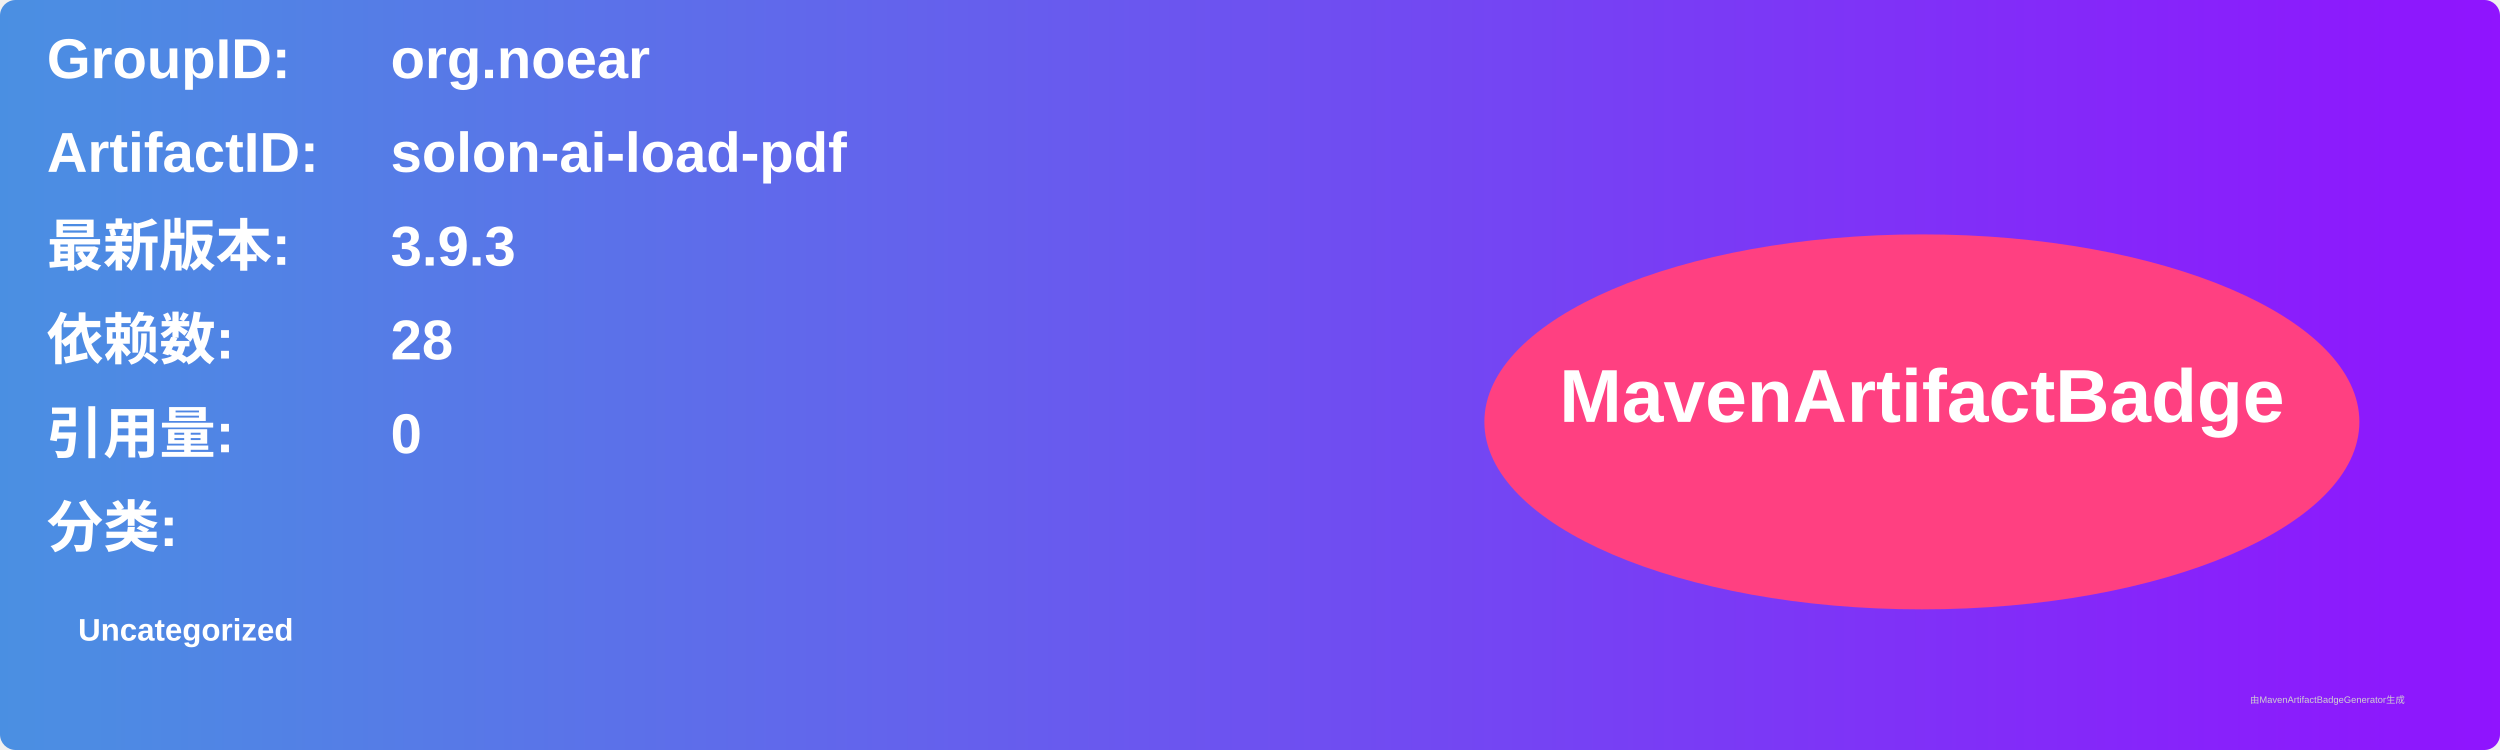
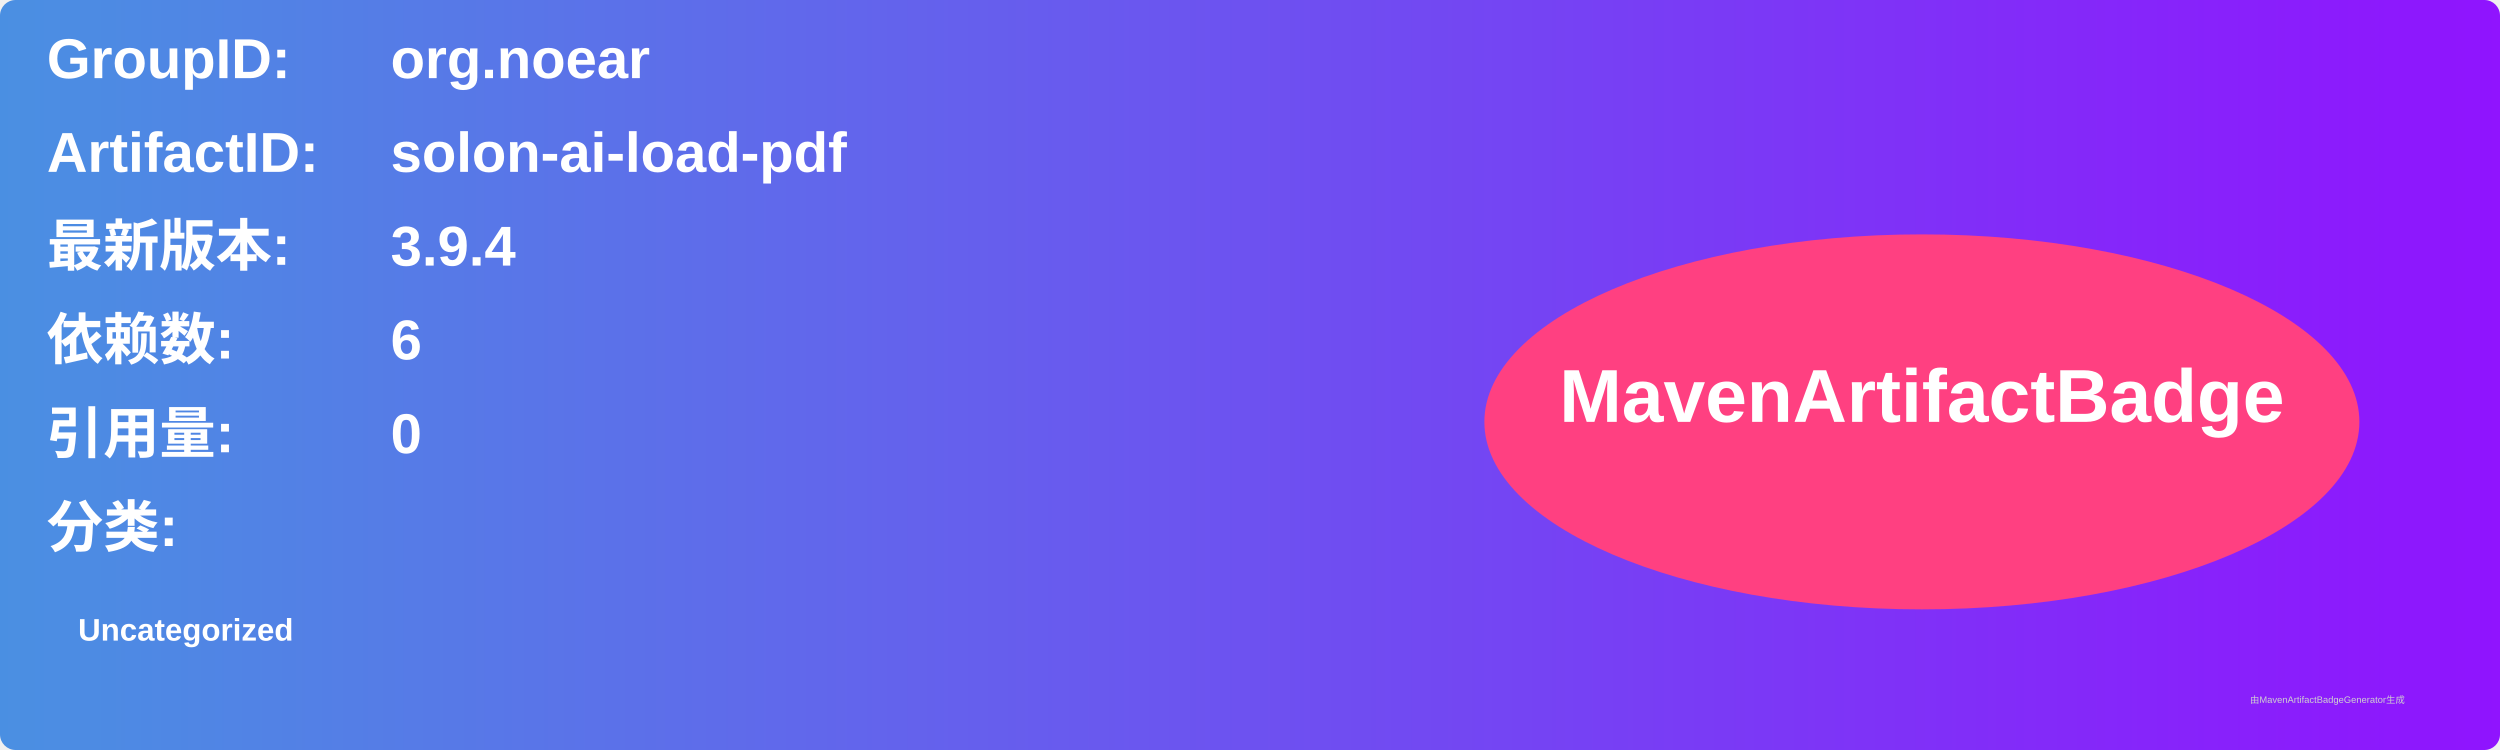
<svg xmlns="http://www.w3.org/2000/svg" width="800" height="240" viewBox="0 0 800 240">
  <linearGradient id="grad" x1="0%" y1="0%" x2="100%" y2="0%">
    <stop offset="0%" stop-color="#4a90e2" />
    <stop offset="100%" stop-color="#9013fe" />
  </linearGradient>
  <rect width="100%" height="100%" rx="5" ry="5" fill="url(#grad)" />
  <g transform="translate(15, 15)">
    <text x="0" y="10" font-family="Arial" font-size="18" fill="white" font-weight="bold" width="260">GroupID:</text>
    <text x="110" y="10" font-family="Arial" font-size="18" fill="white" font-weight="bold" width="460">org.noear</text>
    <text x="0" y="40" font-family="Arial" font-size="18" fill="white" font-weight="bold" width="260">ArtifactID:</text>
    <text x="110" y="40" font-family="Arial" font-size="18" fill="white" font-weight="bold" width="460">solon-ai-load-pdf</text>
    <text x="0" y="70" font-family="Arial" font-size="18" fill="white" font-weight="bold">最新版本:</text>
    <text x="110" y="70" font-family="Arial" font-size="18" fill="white" font-weight="bold">
-       <tspan font-weight="bold">3.9.3</tspan>
+       <tspan font-weight="bold">3.9.4</tspan>
    </text>
    <text x="0" y="100" font-family="Arial" font-size="18" fill="white" font-weight="bold">依赖数: </text>
    <text x="110" y="100" font-family="Arial" font-size="18" fill="white">
-       <tspan font-weight="bold">28</tspan>
+       <tspan font-weight="bold">6</tspan>
    </text>
    <text x="0" y="130" font-family="Arial" font-size="18" fill="white" font-weight="bold">引用量: </text>
    <text x="110" y="130" font-family="Arial" font-size="18" fill="white">
      <tspan font-weight="bold">0</tspan>
    </text>
    <text x="0" y="160" font-family="Arial" font-size="18" fill="white" font-weight="bold">分类:</text>
    <text x="10" y="190" font-family="Arial" font-size="10" fill="white">
      <tspan font-weight="bold">Uncategorized</tspan>
    </text>
    <ellipse cx="600" cy="120" rx="140" ry="60" fill="#ff4081" />
    <text x="600" y="120" text-anchor="middle" font-family="Arial" font-size="24" fill="white" font-weight="bold">MavenArtifactBadge</text>
  </g>
  <text x="720" y="225" font-family="Arial" font-size="3" fill="#d0d0d0">由MavenArtifactBadgeGenerator生成</text>
</svg>
